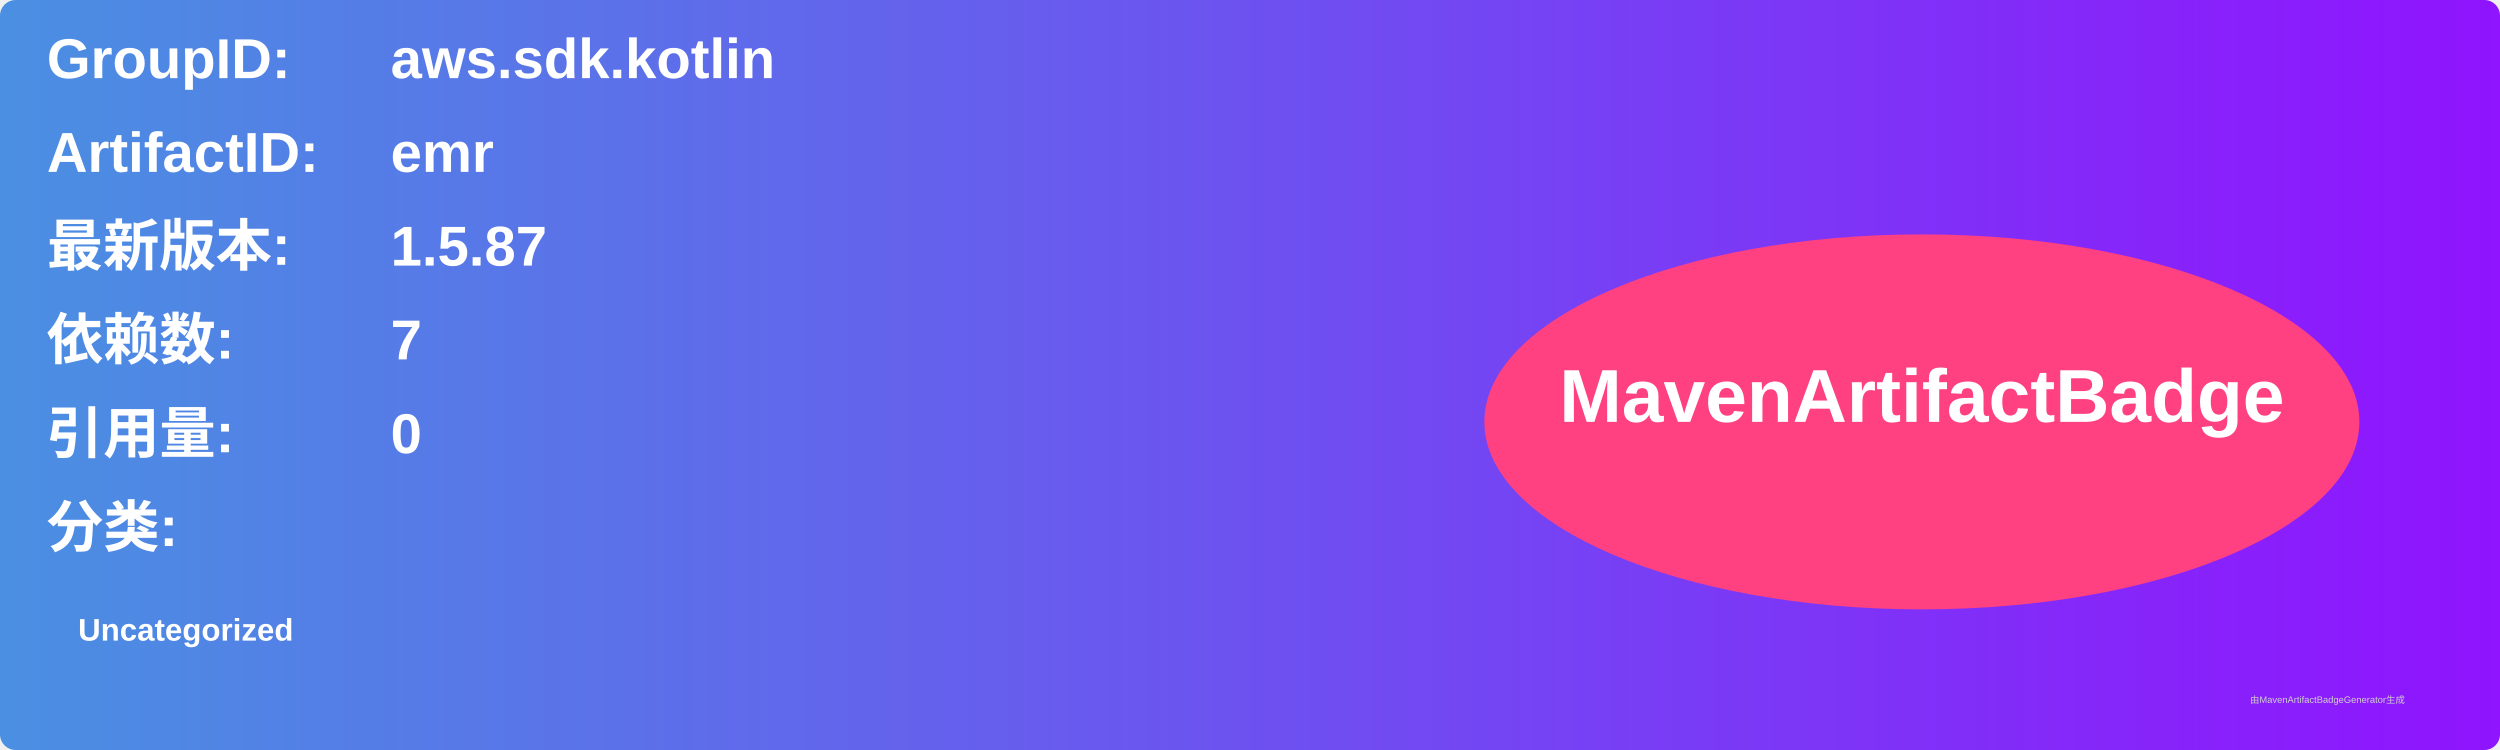
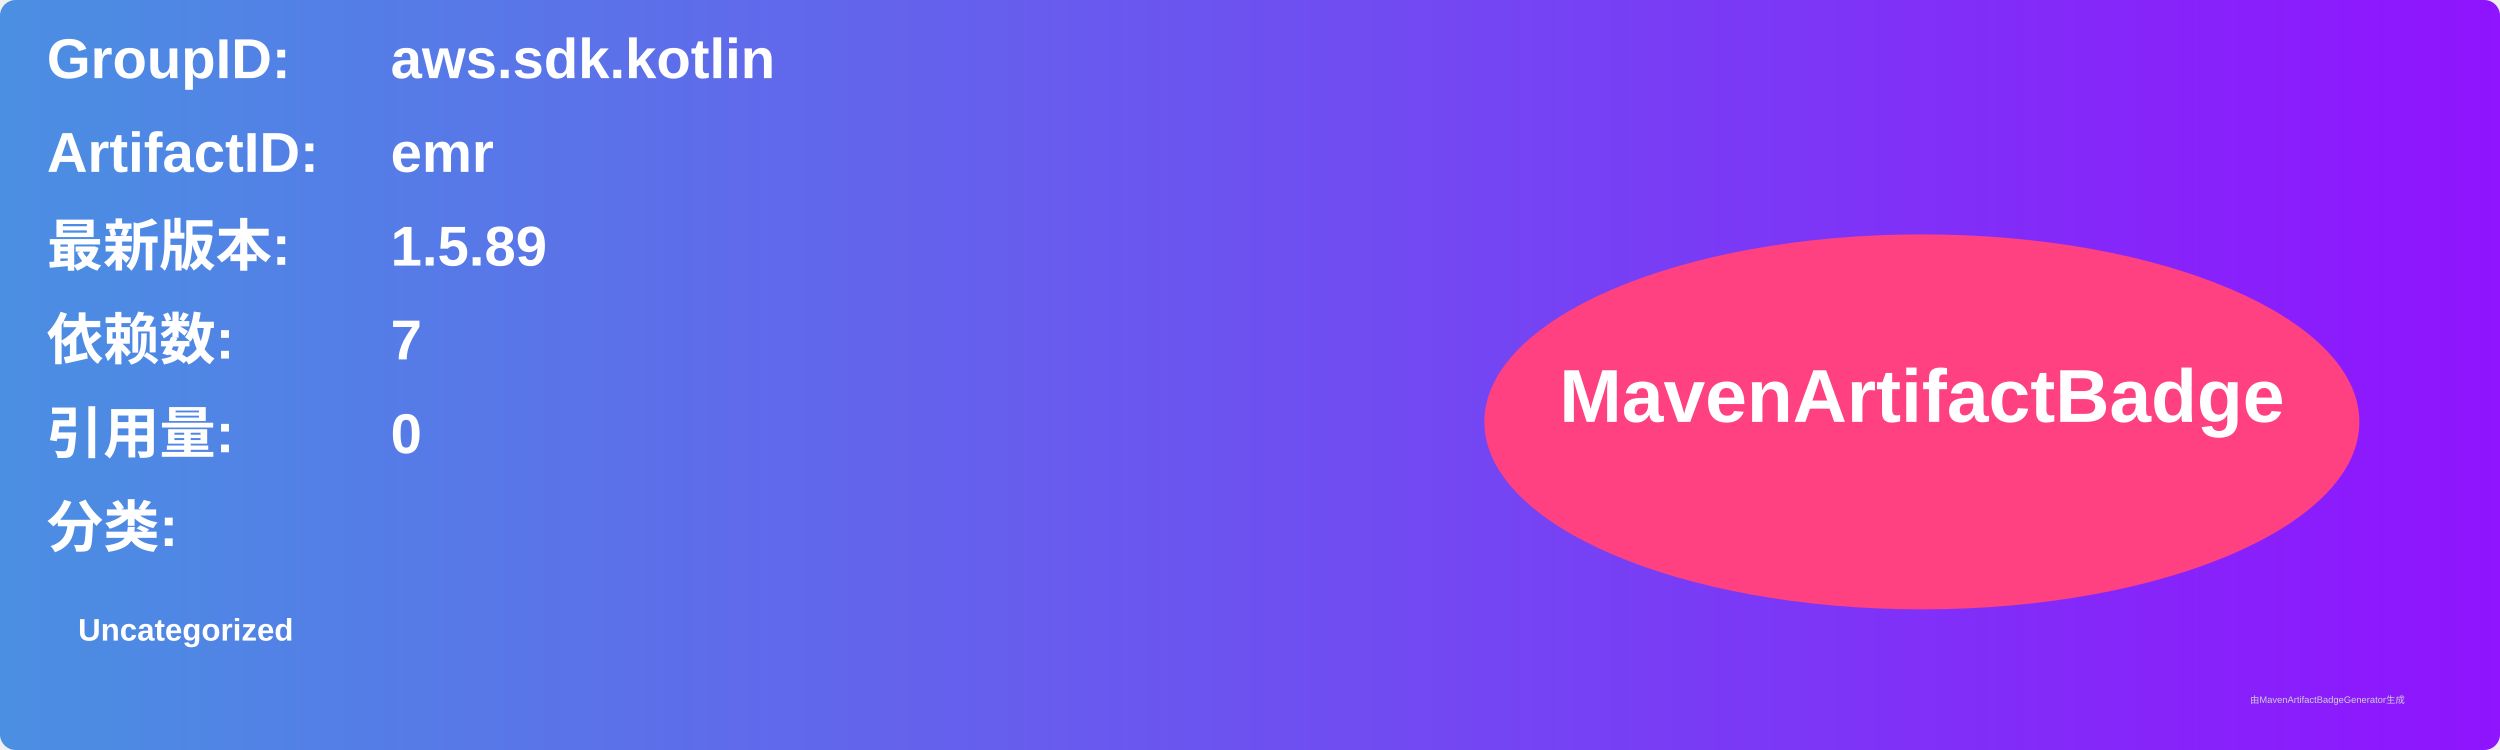
<svg xmlns="http://www.w3.org/2000/svg" width="800" height="240" viewBox="0 0 800 240">
  <linearGradient id="grad" x1="0%" y1="0%" x2="100%" y2="0%">
    <stop offset="0%" stop-color="#4a90e2" />
    <stop offset="100%" stop-color="#9013fe" />
  </linearGradient>
  <rect width="100%" height="100%" rx="5" ry="5" fill="url(#grad)" />
  <g transform="translate(15, 15)">
    <text x="0" y="10" font-family="Arial" font-size="18" fill="white" font-weight="bold" width="260">GroupID:</text>
    <text x="110" y="10" font-family="Arial" font-size="18" fill="white" font-weight="bold" width="460">aws.sdk.kotlin</text>
    <text x="0" y="40" font-family="Arial" font-size="18" fill="white" font-weight="bold" width="260">ArtifactID:</text>
    <text x="110" y="40" font-family="Arial" font-size="18" fill="white" font-weight="bold" width="460">emr</text>
    <text x="0" y="70" font-family="Arial" font-size="18" fill="white" font-weight="bold">最新版本:</text>
    <text x="110" y="70" font-family="Arial" font-size="18" fill="white" font-weight="bold">
-       <tspan font-weight="bold">1.5.87</tspan>
+       <tspan font-weight="bold">1.5.89</tspan>
    </text>
    <text x="0" y="100" font-family="Arial" font-size="18" fill="white" font-weight="bold">依赖数: </text>
    <text x="110" y="100" font-family="Arial" font-size="18" fill="white">
      <tspan font-weight="bold">7</tspan>
    </text>
    <text x="0" y="130" font-family="Arial" font-size="18" fill="white" font-weight="bold">引用量: </text>
    <text x="110" y="130" font-family="Arial" font-size="18" fill="white">
      <tspan font-weight="bold">0</tspan>
    </text>
    <text x="0" y="160" font-family="Arial" font-size="18" fill="white" font-weight="bold">分类:</text>
    <text x="10" y="190" font-family="Arial" font-size="10" fill="white">
      <tspan font-weight="bold">Uncategorized</tspan>
    </text>
    <ellipse cx="600" cy="120" rx="140" ry="60" fill="#ff4081" />
    <text x="600" y="120" text-anchor="middle" font-family="Arial" font-size="24" fill="white" font-weight="bold">MavenArtifactBadge</text>
  </g>
  <text x="720" y="225" font-family="Arial" font-size="3" fill="#d0d0d0">由MavenArtifactBadgeGenerator生成</text>
</svg>
